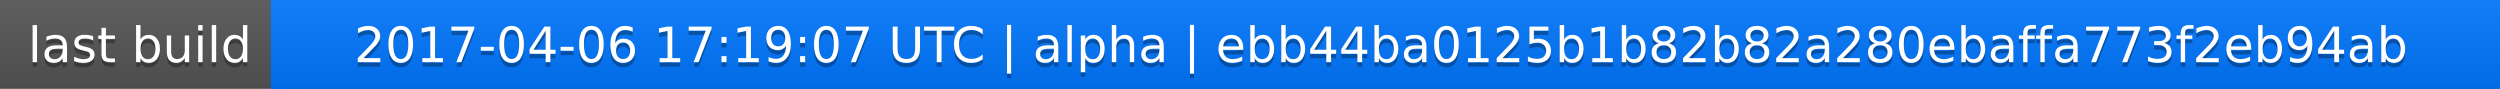
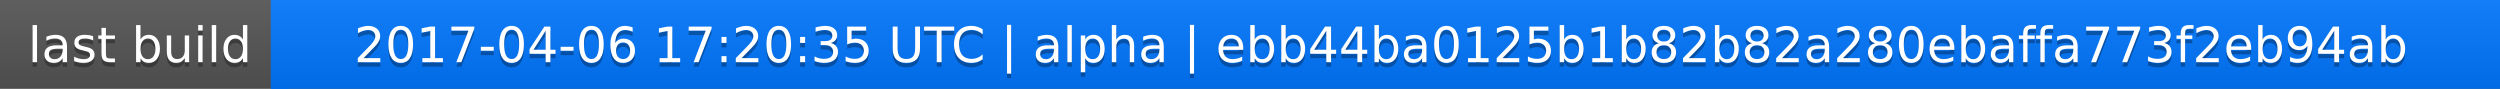
<svg xmlns="http://www.w3.org/2000/svg" width="563" height="20">
  <linearGradient id="a" x2="0" y2="100%">
    <stop offset="0" stop-color="#bbb" stop-opacity=".1" />
    <stop offset="1" stop-opacity=".1" />
  </linearGradient>
  <rect rx="0" width="563" height="20" fill="#555" />
  <rect rx="0" x="61" width="502" height="20" fill="#07f" />
  <path fill="#07f" d="M61 0h4v20h-4z" />
  <rect rx="0" width="563" height="20" fill="url(#a)" />
  <g fill="#fff" text-anchor="middle" font-family="DejaVu Sans,Verdana,Geneva,sans-serif" font-size="11">
    <text x="31.5" y="15" fill="#010101" fill-opacity=".3">last build</text>
    <text x="31.5" y="14">last build</text>
-     <text x="311" y="15" fill="#010101" fill-opacity=".3">2017-04-06 17:19:07 UTC | alpha | ebb44ba0125b1b82b82a280ebaffa773f2eb94ab</text>
-     <text x="311" y="14">2017-04-06 17:19:07 UTC | alpha | ebb44ba0125b1b82b82a280ebaffa773f2eb94ab</text>
+     <text x="311" y="15" fill="#010101" fill-opacity=".3">2017-04-06 17:20:35 UTC | alpha | ebb44ba0125b1b82b82a280ebaffa773f2eb94ab</text>
+     <text x="311" y="14">2017-04-06 17:20:35 UTC | alpha | ebb44ba0125b1b82b82a280ebaffa773f2eb94ab</text>
  </g>
</svg>
